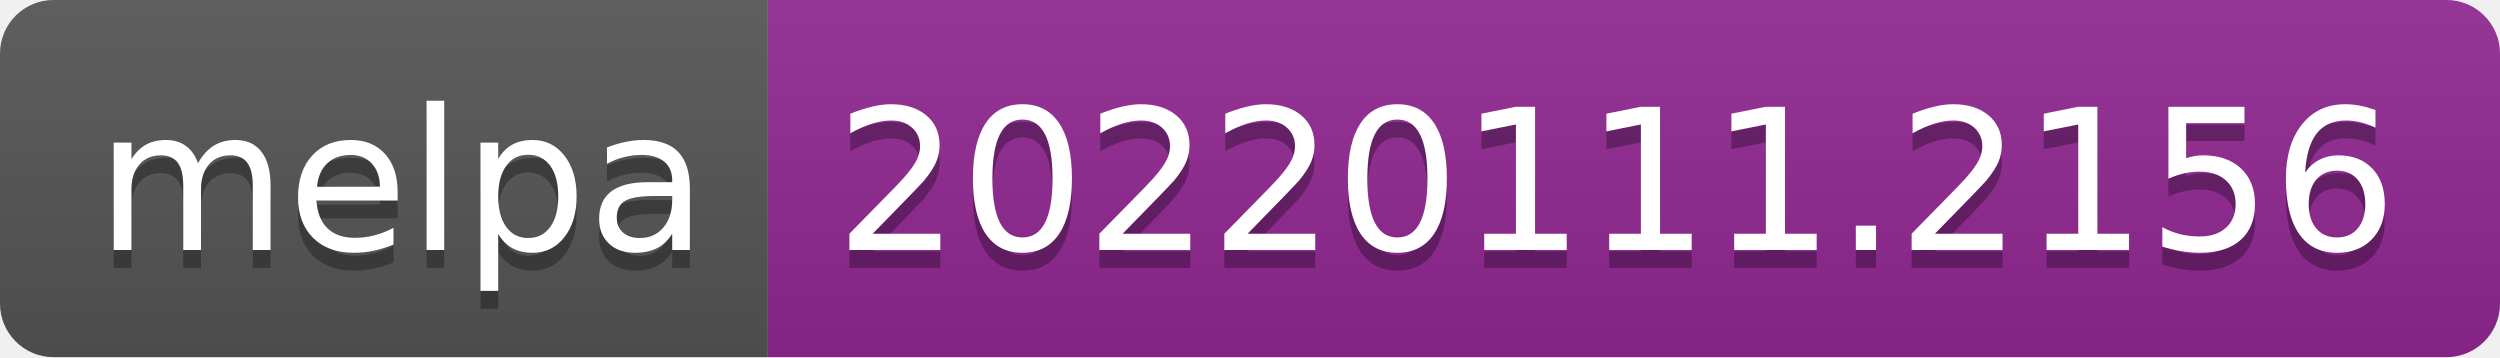
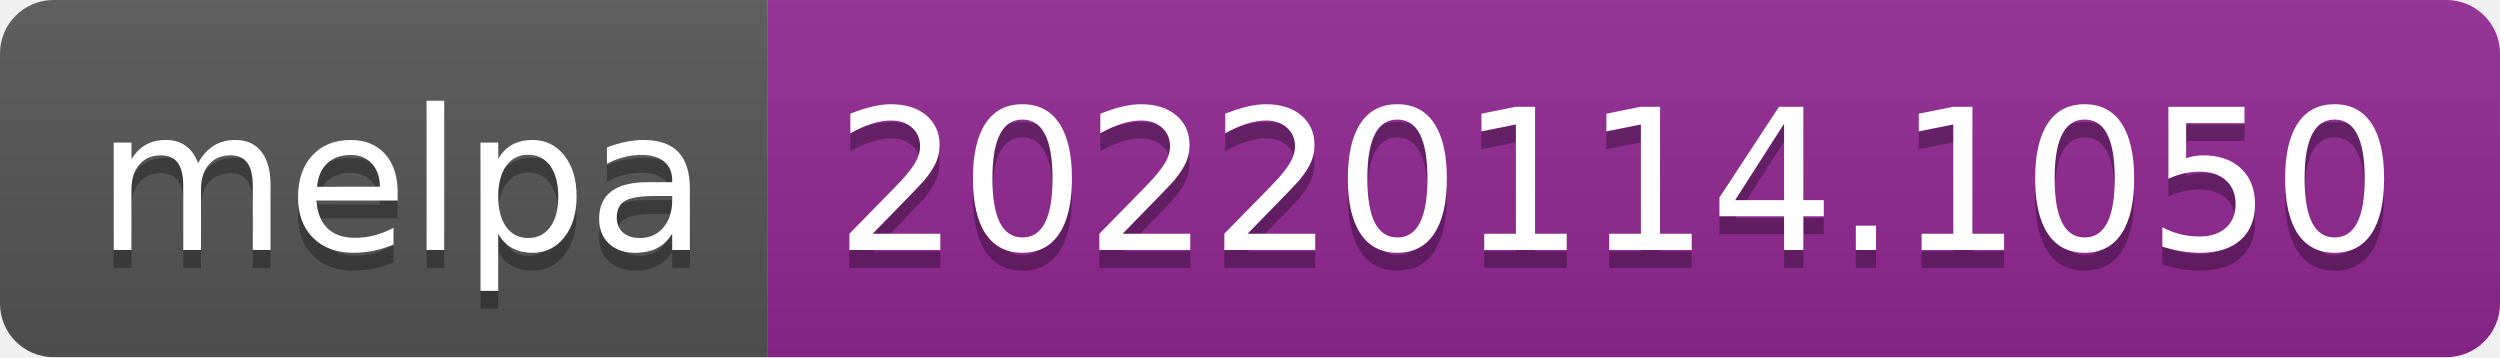
- <svg xmlns="http://www.w3.org/2000/svg" width="140" height="20" role="img" aria-label="melpa: 20220111.2156">
+ <svg xmlns="http://www.w3.org/2000/svg" width="140" height="20" role="img" aria-label="melpa: 20220114.1050">
  <linearGradient id="s" x2="0" y2="100%">
    <stop offset="0" stop-color="#bbb" stop-opacity=".1" />
    <stop offset="1" stop-opacity=".1" />
  </linearGradient>
  <clipPath id="r">
    <rect width="140" height="20" rx="3" fill="#fff" />
  </clipPath>
  <g clip-path="url(#r)">
    <rect width="43" height="20" fill="#555" />
    <rect x="43" width="97" height="20" fill="#922793" />
    <rect width="140" height="20" fill="url(#s)" />
  </g>
  <g fill="#fff" text-anchor="middle" font-family="Verdana,Geneva,DejaVu Sans,sans-serif" text-rendering="geometricPrecision" font-size="110">
    <text aria-hidden="true" x="225" y="150" fill="#010101" fill-opacity=".3" transform="scale(.1)" textLength="330">melpa</text>
    <text x="225" y="140" transform="scale(.1)" fill="#fff" textLength="330">melpa</text>
-     <text aria-hidden="true" x="905" y="150" fill="#010101" fill-opacity=".3" transform="scale(.1)" textLength="870">20220111.2156</text>
-     <text x="905" y="140" transform="scale(.1)" fill="#fff" textLength="870">20220111.2156</text>
+     <text aria-hidden="true" x="905" y="150" fill="#010101" fill-opacity=".3" transform="scale(.1)" textLength="870">20220114.1050</text>
+     <text x="905" y="140" transform="scale(.1)" fill="#fff" textLength="870">20220114.1050</text>
  </g>
</svg>
